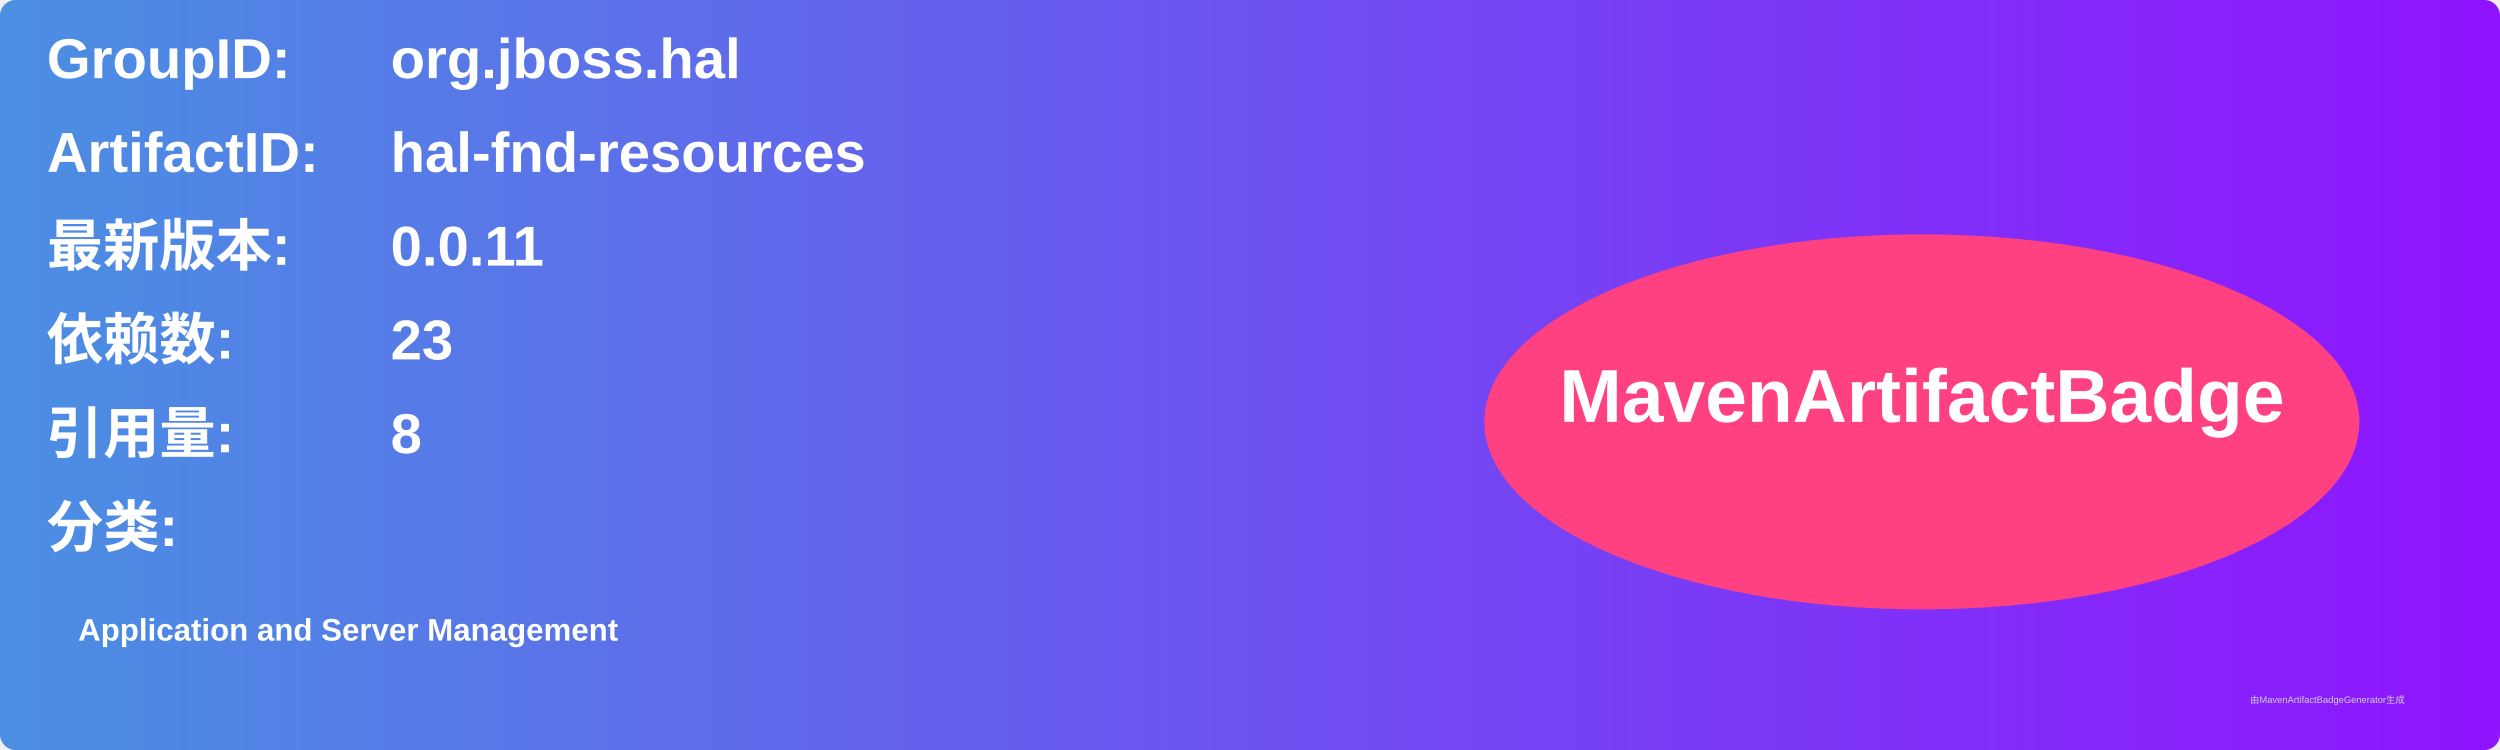
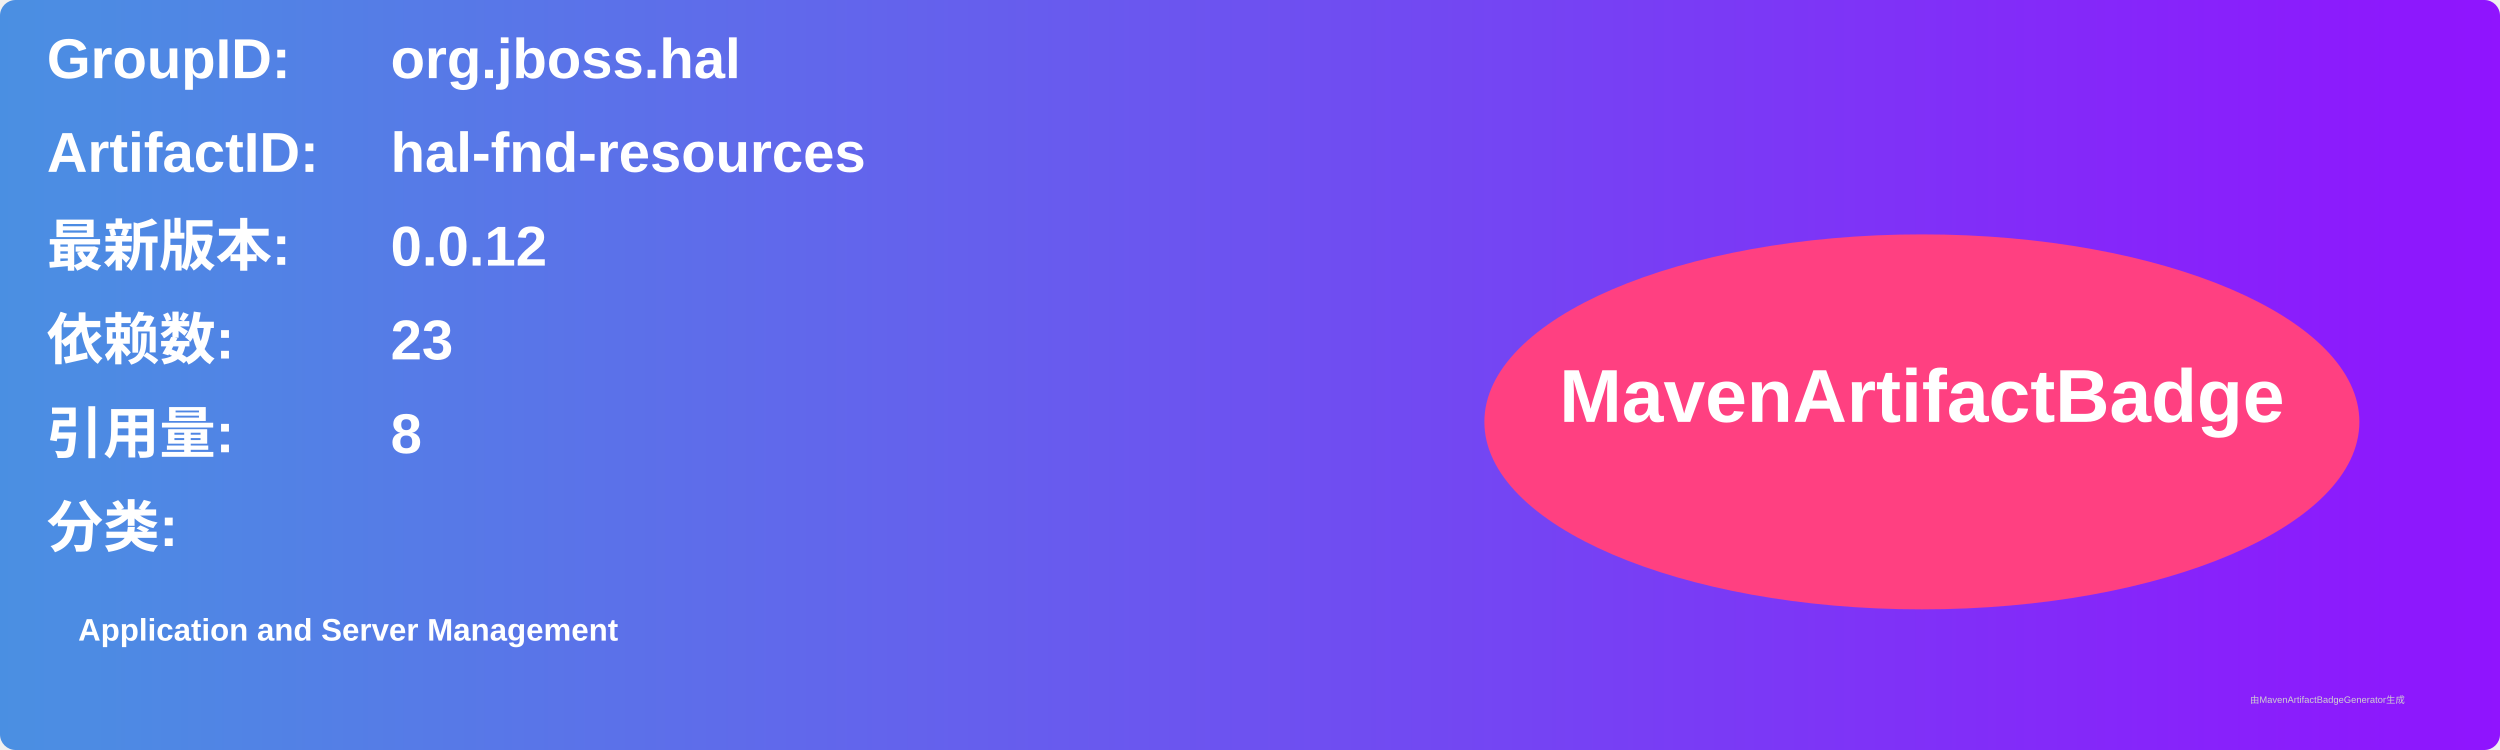
<svg xmlns="http://www.w3.org/2000/svg" width="800" height="240" viewBox="0 0 800 240">
  <linearGradient id="grad" x1="0%" y1="0%" x2="100%" y2="0%">
    <stop offset="0%" stop-color="#4a90e2" />
    <stop offset="100%" stop-color="#9013fe" />
  </linearGradient>
  <rect width="100%" height="100%" rx="5" ry="5" fill="url(#grad)" />
  <g transform="translate(15, 15)">
    <text x="0" y="10" font-family="Arial" font-size="18" fill="white" font-weight="bold" width="260">GroupID:</text>
    <text x="110" y="10" font-family="Arial" font-size="18" fill="white" font-weight="bold" width="460">org.jboss.hal</text>
    <text x="0" y="40" font-family="Arial" font-size="18" fill="white" font-weight="bold" width="260">ArtifactID:</text>
    <text x="110" y="40" font-family="Arial" font-size="18" fill="white" font-weight="bold" width="460">hal-fnd-resources</text>
    <text x="0" y="70" font-family="Arial" font-size="18" fill="white" font-weight="bold">最新版本:</text>
    <text x="110" y="70" font-family="Arial" font-size="18" fill="white" font-weight="bold">
-       <tspan font-weight="bold">0.0.11</tspan>
+       <tspan font-weight="bold">0.0.12</tspan>
    </text>
    <text x="0" y="100" font-family="Arial" font-size="18" fill="white" font-weight="bold">依赖数: </text>
    <text x="110" y="100" font-family="Arial" font-size="18" fill="white">
      <tspan font-weight="bold">23</tspan>
    </text>
    <text x="0" y="130" font-family="Arial" font-size="18" fill="white" font-weight="bold">引用量: </text>
    <text x="110" y="130" font-family="Arial" font-size="18" fill="white">
      <tspan font-weight="bold">8</tspan>
    </text>
    <text x="0" y="160" font-family="Arial" font-size="18" fill="white" font-weight="bold">分类:</text>
    <text x="10" y="190" font-family="Arial" font-size="10" fill="white">
      <tspan font-weight="bold">Application and Server Management</tspan>
    </text>
    <ellipse cx="600" cy="120" rx="140" ry="60" fill="#ff4081" />
    <text x="600" y="120" text-anchor="middle" font-family="Arial" font-size="24" fill="white" font-weight="bold">MavenArtifactBadge</text>
  </g>
  <text x="720" y="225" font-family="Arial" font-size="3" fill="#d0d0d0">由MavenArtifactBadgeGenerator生成</text>
</svg>
